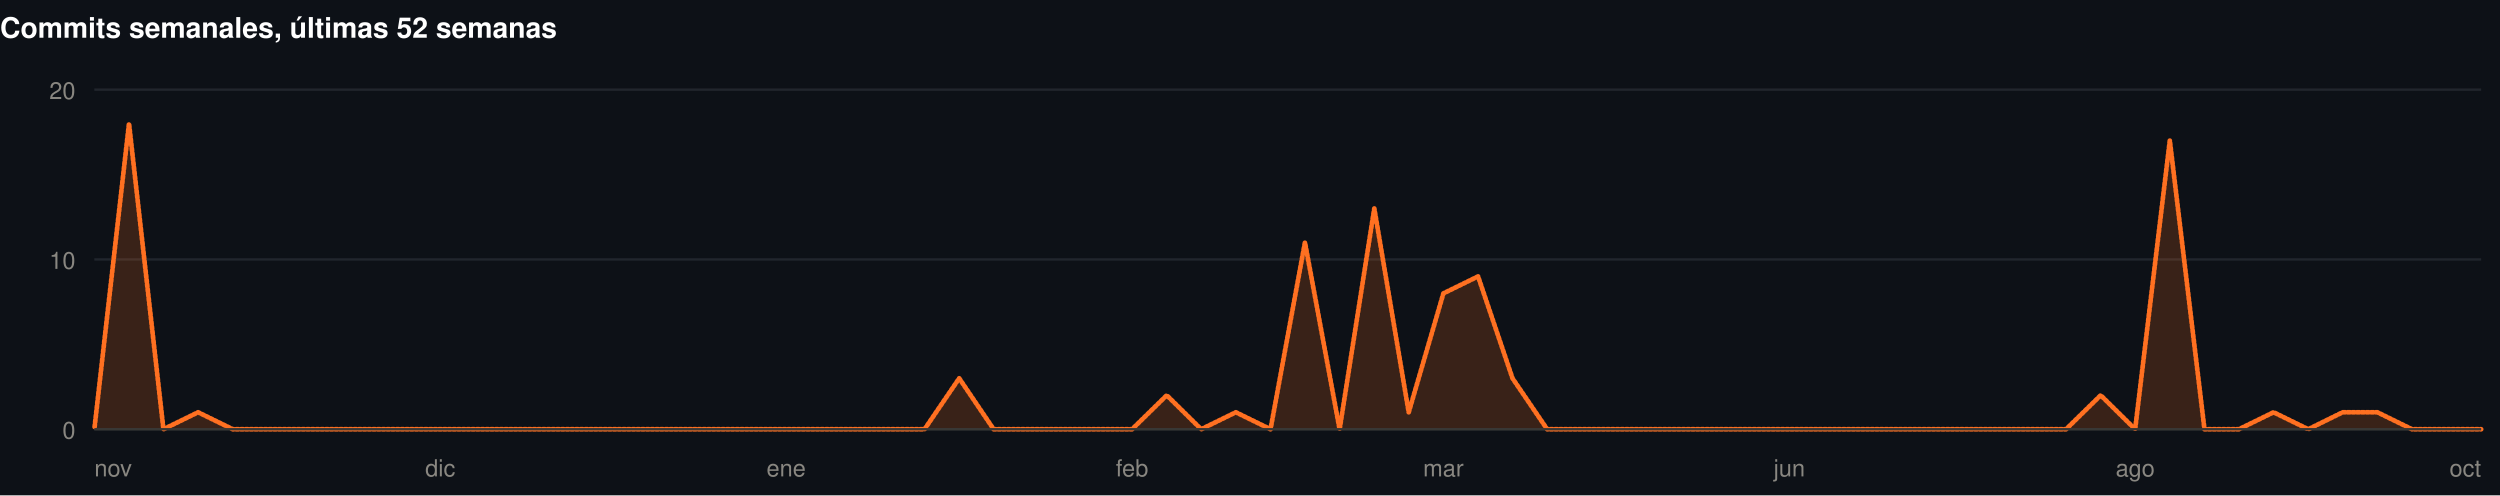
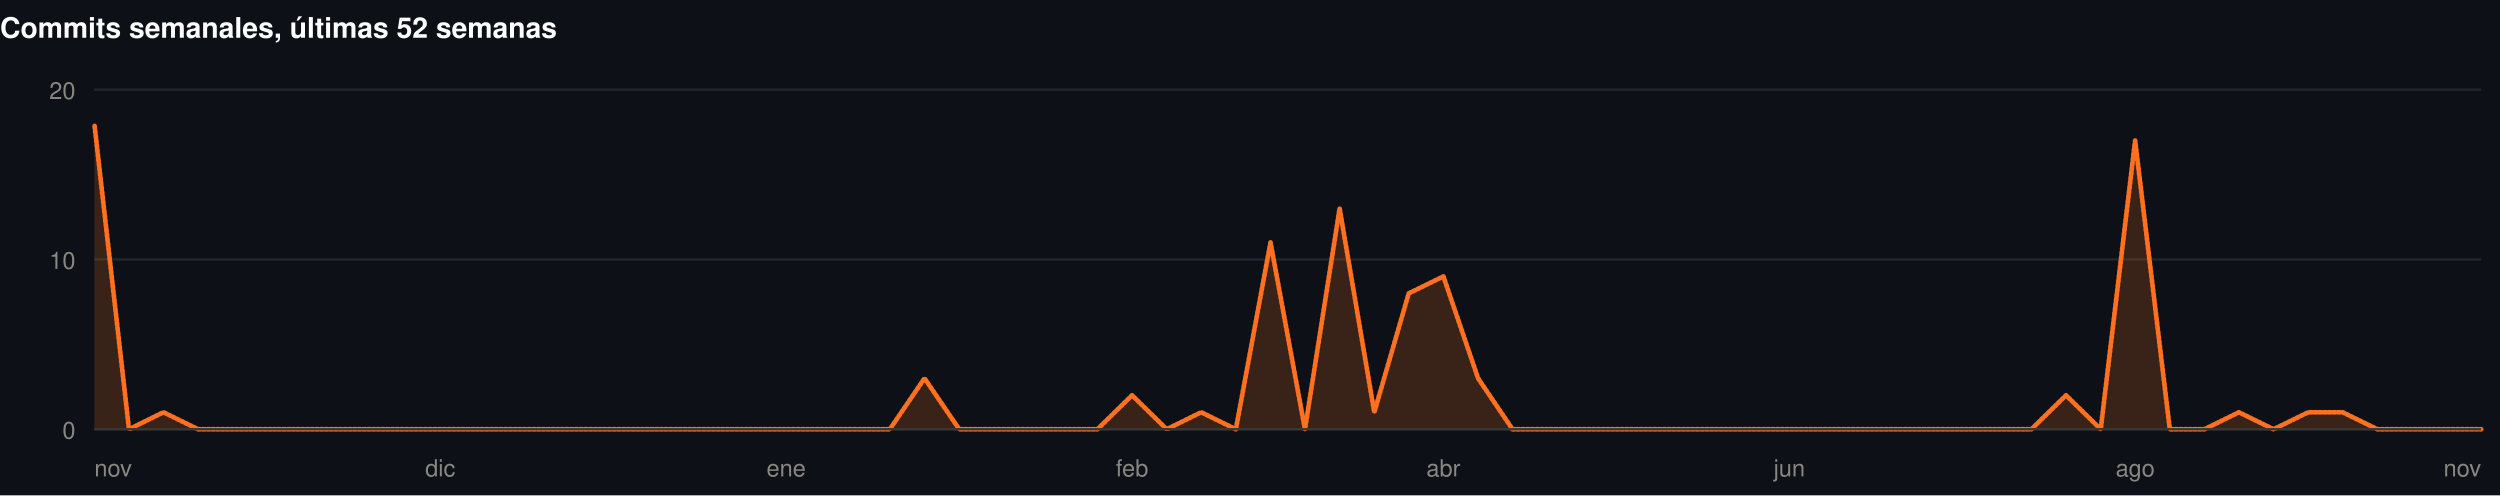
<svg xmlns="http://www.w3.org/2000/svg" width="1060" height="210" viewBox="0 0 1060 210" role="img">
  <rect width="1060" height="210" fill="#0d1117" />
  <style>
@keyframes grow{from{transform:scaleX(0)}}
@keyframes rise{from{opacity:0;transform:translateY(9px)}}
@keyframes fade{from{opacity:0}}
@keyframes draw{to{stroke-dashoffset:0}}
.bar{transform-box:fill-box;transform-origin:left center;animation:grow .9s cubic-bezier(.22,1,.36,1) var(--d,0s) both}
.rise{animation:rise .7s cubic-bezier(.22,1,.36,1) var(--d,0s) both}
.fade{animation:fade .8s ease-out var(--d,0s) both}
.draw{animation:draw 1.7s ease-out .1s both}
@media (prefers-reduced-motion:reduce){
.bar,.rise,.fade,.draw{animation:none;transform:none;opacity:1;stroke-dashoffset:0}
}
</style>
  <g>
    <text x="0" y="16" font-family="-apple-system,BlinkMacSystemFont,'Segoe UI',Helvetica,Arial,sans-serif" font-size="12" font-weight="700" fill="#ffffff" text-anchor="start">Commits semanales, últimas 52 semanas</text>
    <line x1="40" y1="182" x2="1052" y2="182" stroke="#21262d" stroke-width="1" />
    <text x="32" y="186" font-family="-apple-system,BlinkMacSystemFont,'Segoe UI',Helvetica,Arial,sans-serif" font-size="10" font-weight="400" fill="#898781" text-anchor="end">0</text>
    <line x1="40" y1="110" x2="1052" y2="110" stroke="#21262d" stroke-width="1" />
    <text x="32" y="114" font-family="-apple-system,BlinkMacSystemFont,'Segoe UI',Helvetica,Arial,sans-serif" font-size="10" font-weight="400" fill="#898781" text-anchor="end">10</text>
    <line x1="40" y1="38" x2="1052" y2="38" stroke="#21262d" stroke-width="1" />
    <text x="32" y="42" font-family="-apple-system,BlinkMacSystemFont,'Segoe UI',Helvetica,Arial,sans-serif" font-size="10" font-weight="400" fill="#898781" text-anchor="end">20</text>
-     <path class="fade" style="--d:.5s" d="M40.0,182.0L54.7,52.4L69.3,182.0L84.0,174.8L98.7,182.0L113.3,182.0L128.0,182.0L142.7,182.0L157.3,182.0L172.0,182.0L186.7,182.0L201.3,182.0L216.0,182.0L230.7,182.0L245.3,182.0L260.0,182.0L274.7,182.0L289.3,182.0L304.0,182.0L318.7,182.0L333.3,182.0L348.0,182.0L362.7,182.0L377.3,182.0L392.0,182.0L406.7,160.4L421.3,182.0L436.0,182.0L450.7,182.0L465.3,182.0L480.0,182.0L494.7,167.6L509.3,182.0L524.0,174.8L538.7,182.0L553.3,102.8L568.0,182.0L582.7,88.4L597.3,174.8L612.0,124.4L626.7,117.2L641.3,160.4L656.0,182.0L670.7,182.0L685.3,182.0L700.0,182.0L714.7,182.0L729.3,182.0L744.0,182.0L758.7,182.0L773.3,182.0L788.0,182.0L802.7,182.0L817.3,182.0L832.0,182.0L846.7,182.0L861.3,182.0L876.0,182.0L890.7,167.6L905.3,182.0L920.0,59.6L934.7,182.0L949.3,182.0L964.0,174.8L978.7,182.0L993.3,174.8L1008.0,174.8L1022.7,182.0L1037.3,182.0L1052.0,182.0L1052.0,182L40.0,182Z" fill="rgba(255,112,33,0.18)" />
-     <path class="draw" pathLength="1" stroke-dasharray="1" stroke-dashoffset="1" d="M40.0,182.0L54.7,52.4L69.3,182.0L84.0,174.8L98.7,182.0L113.3,182.0L128.0,182.0L142.7,182.0L157.3,182.0L172.0,182.0L186.7,182.0L201.3,182.0L216.0,182.0L230.7,182.0L245.3,182.0L260.0,182.0L274.7,182.0L289.3,182.0L304.0,182.0L318.7,182.0L333.3,182.0L348.0,182.0L362.7,182.0L377.3,182.0L392.0,182.0L406.7,160.4L421.3,182.0L436.0,182.0L450.7,182.0L465.3,182.0L480.0,182.0L494.7,167.6L509.3,182.0L524.0,174.8L538.7,182.0L553.3,102.8L568.0,182.0L582.7,88.4L597.3,174.8L612.0,124.4L626.7,117.2L641.3,160.4L656.0,182.0L670.7,182.0L685.3,182.0L700.0,182.0L714.7,182.0L729.3,182.0L744.0,182.0L758.7,182.0L773.3,182.0L788.0,182.0L802.7,182.0L817.3,182.0L832.0,182.0L846.7,182.0L861.3,182.0L876.0,182.0L890.7,167.6L905.3,182.0L920.0,59.6L934.7,182.0L949.3,182.0L964.0,174.8L978.7,182.0L993.3,174.8L1008.0,174.8L1022.7,182.0L1037.3,182.0L1052.0,182.0" fill="none" stroke="#FF7021" stroke-width="2" stroke-linejoin="round" stroke-linecap="round" />
+     <path class="fade" style="--d:.5s" d="M40.0,52.4L54.7,182.0L69.3,174.8L84.0,182.0L98.7,182.0L113.3,182.0L128.0,182.0L142.7,182.0L157.3,182.0L172.0,182.0L186.7,182.0L201.3,182.0L216.0,182.0L230.7,182.0L245.3,182.0L260.0,182.0L274.7,182.0L289.3,182.0L304.0,182.0L318.7,182.0L333.3,182.0L348.0,182.0L362.7,182.0L377.3,182.0L392.0,160.4L406.7,182.0L421.3,182.0L436.0,182.0L450.7,182.0L465.3,182.0L480.0,167.6L494.7,182.0L509.3,174.8L524.0,182.0L538.7,102.8L553.3,182.0L568.0,88.4L582.7,174.8L597.3,124.4L612.0,117.2L626.7,160.4L641.3,182.0L656.0,182.0L670.7,182.0L685.3,182.0L700.0,182.0L714.7,182.0L729.3,182.0L744.0,182.0L758.7,182.0L773.3,182.0L788.0,182.0L802.7,182.0L817.3,182.0L832.0,182.0L846.7,182.0L861.3,182.0L876.0,167.6L890.7,182.0L905.3,59.6L920.0,182.0L934.7,182.0L949.3,174.8L964.0,182.0L978.7,174.8L993.3,174.8L1008.0,182.0L1022.7,182.0L1037.3,182.0L1052.0,182.0L1052.0,182L40.0,182Z" fill="rgba(255,112,33,0.18)" />
+     <path class="draw" pathLength="1" stroke-dasharray="1" stroke-dashoffset="1" d="M40.0,52.4L54.7,182.0L69.3,174.8L84.0,182.0L98.7,182.0L113.3,182.0L128.0,182.0L142.7,182.0L157.3,182.0L172.0,182.0L186.7,182.0L201.3,182.0L216.0,182.0L230.7,182.0L245.3,182.0L260.0,182.0L274.7,182.0L289.3,182.0L304.0,182.0L318.7,182.0L333.3,182.0L348.0,182.0L362.7,182.0L377.3,182.0L392.0,160.4L406.7,182.0L421.3,182.0L436.0,182.0L450.7,182.0L465.3,182.0L480.0,167.6L494.7,182.0L509.3,174.8L524.0,182.0L538.7,102.8L553.3,182.0L568.0,88.4L582.7,174.8L597.3,124.4L612.0,117.2L626.7,160.4L641.3,182.0L656.0,182.0L670.7,182.0L685.3,182.0L700.0,182.0L714.7,182.0L729.3,182.0L744.0,182.0L758.7,182.0L773.3,182.0L788.0,182.0L802.7,182.0L817.3,182.0L832.0,182.0L846.7,182.0L861.3,182.0L876.0,167.6L890.7,182.0L905.3,59.6L920.0,182.0L934.7,182.0L949.3,174.8L964.0,182.0L978.7,174.8L993.3,174.8L1008.0,182.0L1022.7,182.0L1037.3,182.0L1052.0,182.0" fill="none" stroke="#FF7021" stroke-width="2" stroke-linejoin="round" stroke-linecap="round" />
    <line x1="40" y1="182" x2="1052" y2="182" stroke="#383835" stroke-width="1" />
    <text x="40" y="202" font-family="-apple-system,BlinkMacSystemFont,'Segoe UI',Helvetica,Arial,sans-serif" font-size="10" font-weight="400" fill="#898781" text-anchor="start">nov</text>
    <text x="186.667" y="202" font-family="-apple-system,BlinkMacSystemFont,'Segoe UI',Helvetica,Arial,sans-serif" font-size="10" font-weight="400" fill="#898781" text-anchor="middle">dic</text>
    <text x="333.333" y="202" font-family="-apple-system,BlinkMacSystemFont,'Segoe UI',Helvetica,Arial,sans-serif" font-size="10" font-weight="400" fill="#898781" text-anchor="middle">ene</text>
    <text x="480" y="202" font-family="-apple-system,BlinkMacSystemFont,'Segoe UI',Helvetica,Arial,sans-serif" font-size="10" font-weight="400" fill="#898781" text-anchor="middle">feb</text>
-     <text x="612" y="202" font-family="-apple-system,BlinkMacSystemFont,'Segoe UI',Helvetica,Arial,sans-serif" font-size="10" font-weight="400" fill="#898781" text-anchor="middle">mar</text>
+     <text x="612" y="202" font-family="-apple-system,BlinkMacSystemFont,'Segoe UI',Helvetica,Arial,sans-serif" font-size="10" font-weight="400" fill="#898781" text-anchor="middle">abr</text>
    <text x="758.667" y="202" font-family="-apple-system,BlinkMacSystemFont,'Segoe UI',Helvetica,Arial,sans-serif" font-size="10" font-weight="400" fill="#898781" text-anchor="middle">jun</text>
    <text x="905.333" y="202" font-family="-apple-system,BlinkMacSystemFont,'Segoe UI',Helvetica,Arial,sans-serif" font-size="10" font-weight="400" fill="#898781" text-anchor="middle">ago</text>
-     <text x="1052" y="202" font-family="-apple-system,BlinkMacSystemFont,'Segoe UI',Helvetica,Arial,sans-serif" font-size="10" font-weight="400" fill="#898781" text-anchor="end">oct</text>
+     <text x="1052" y="202" font-family="-apple-system,BlinkMacSystemFont,'Segoe UI',Helvetica,Arial,sans-serif" font-size="10" font-weight="400" fill="#898781" text-anchor="end">nov</text>
  </g>
</svg>
